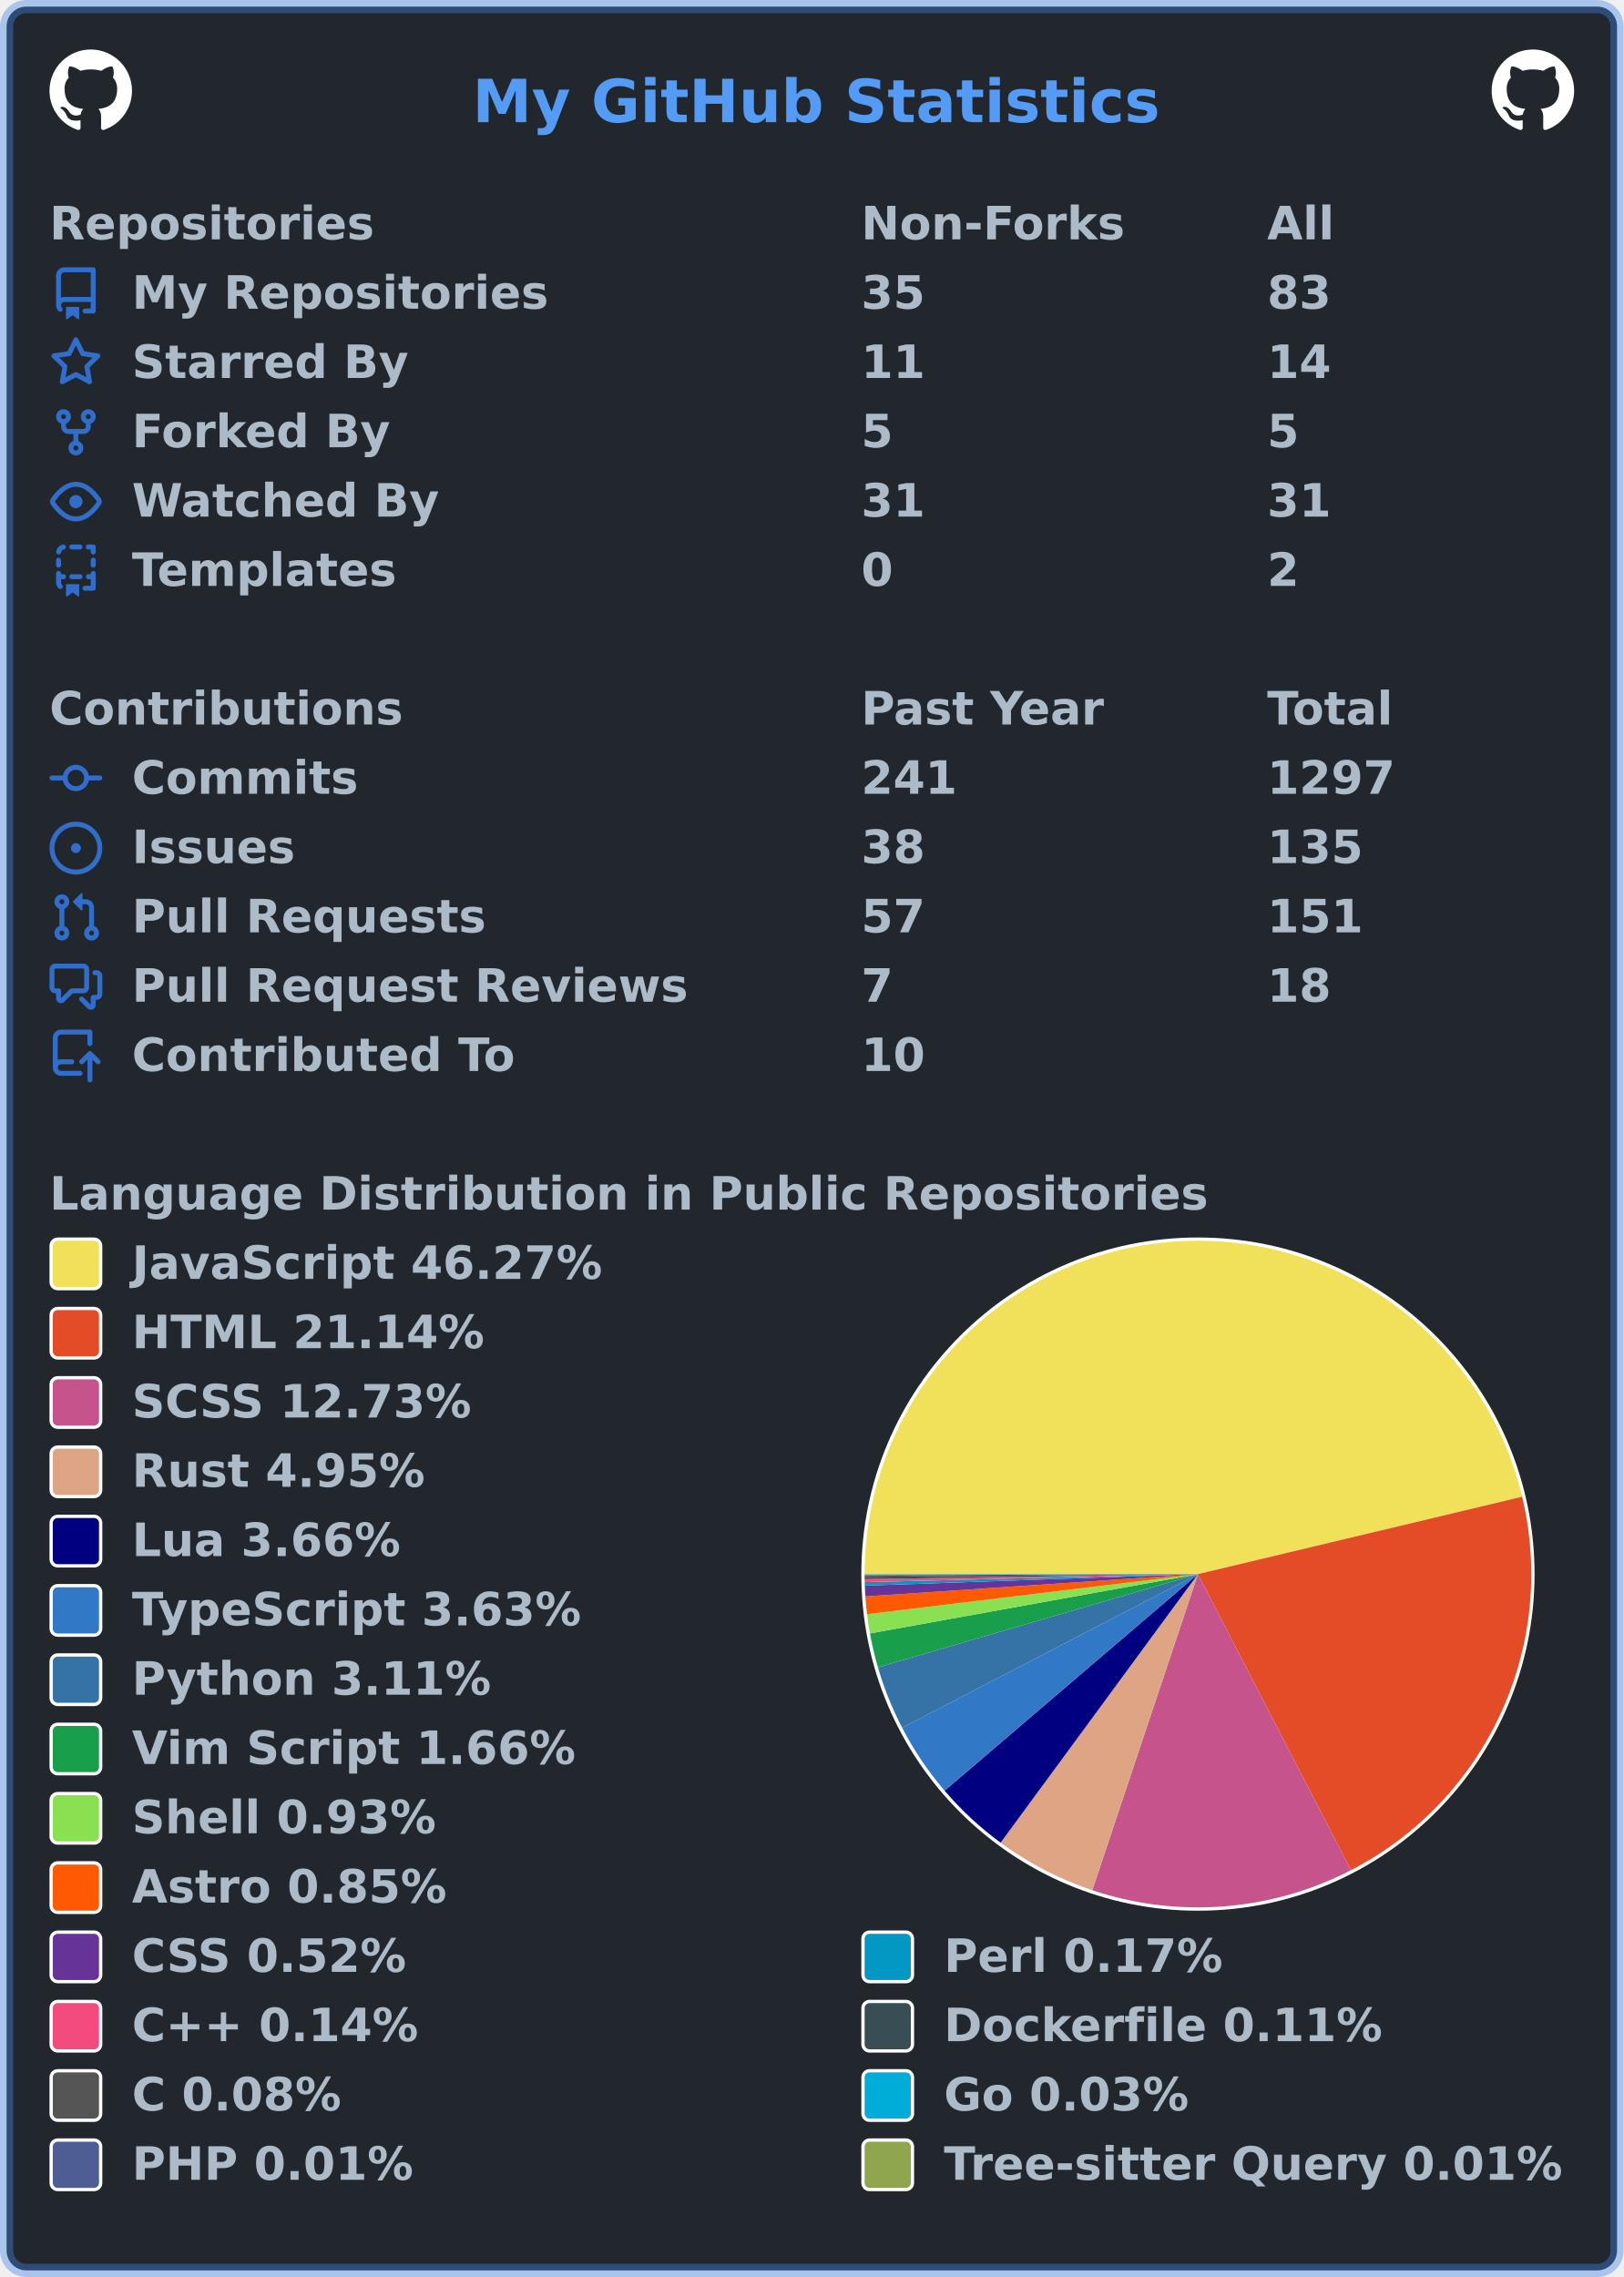
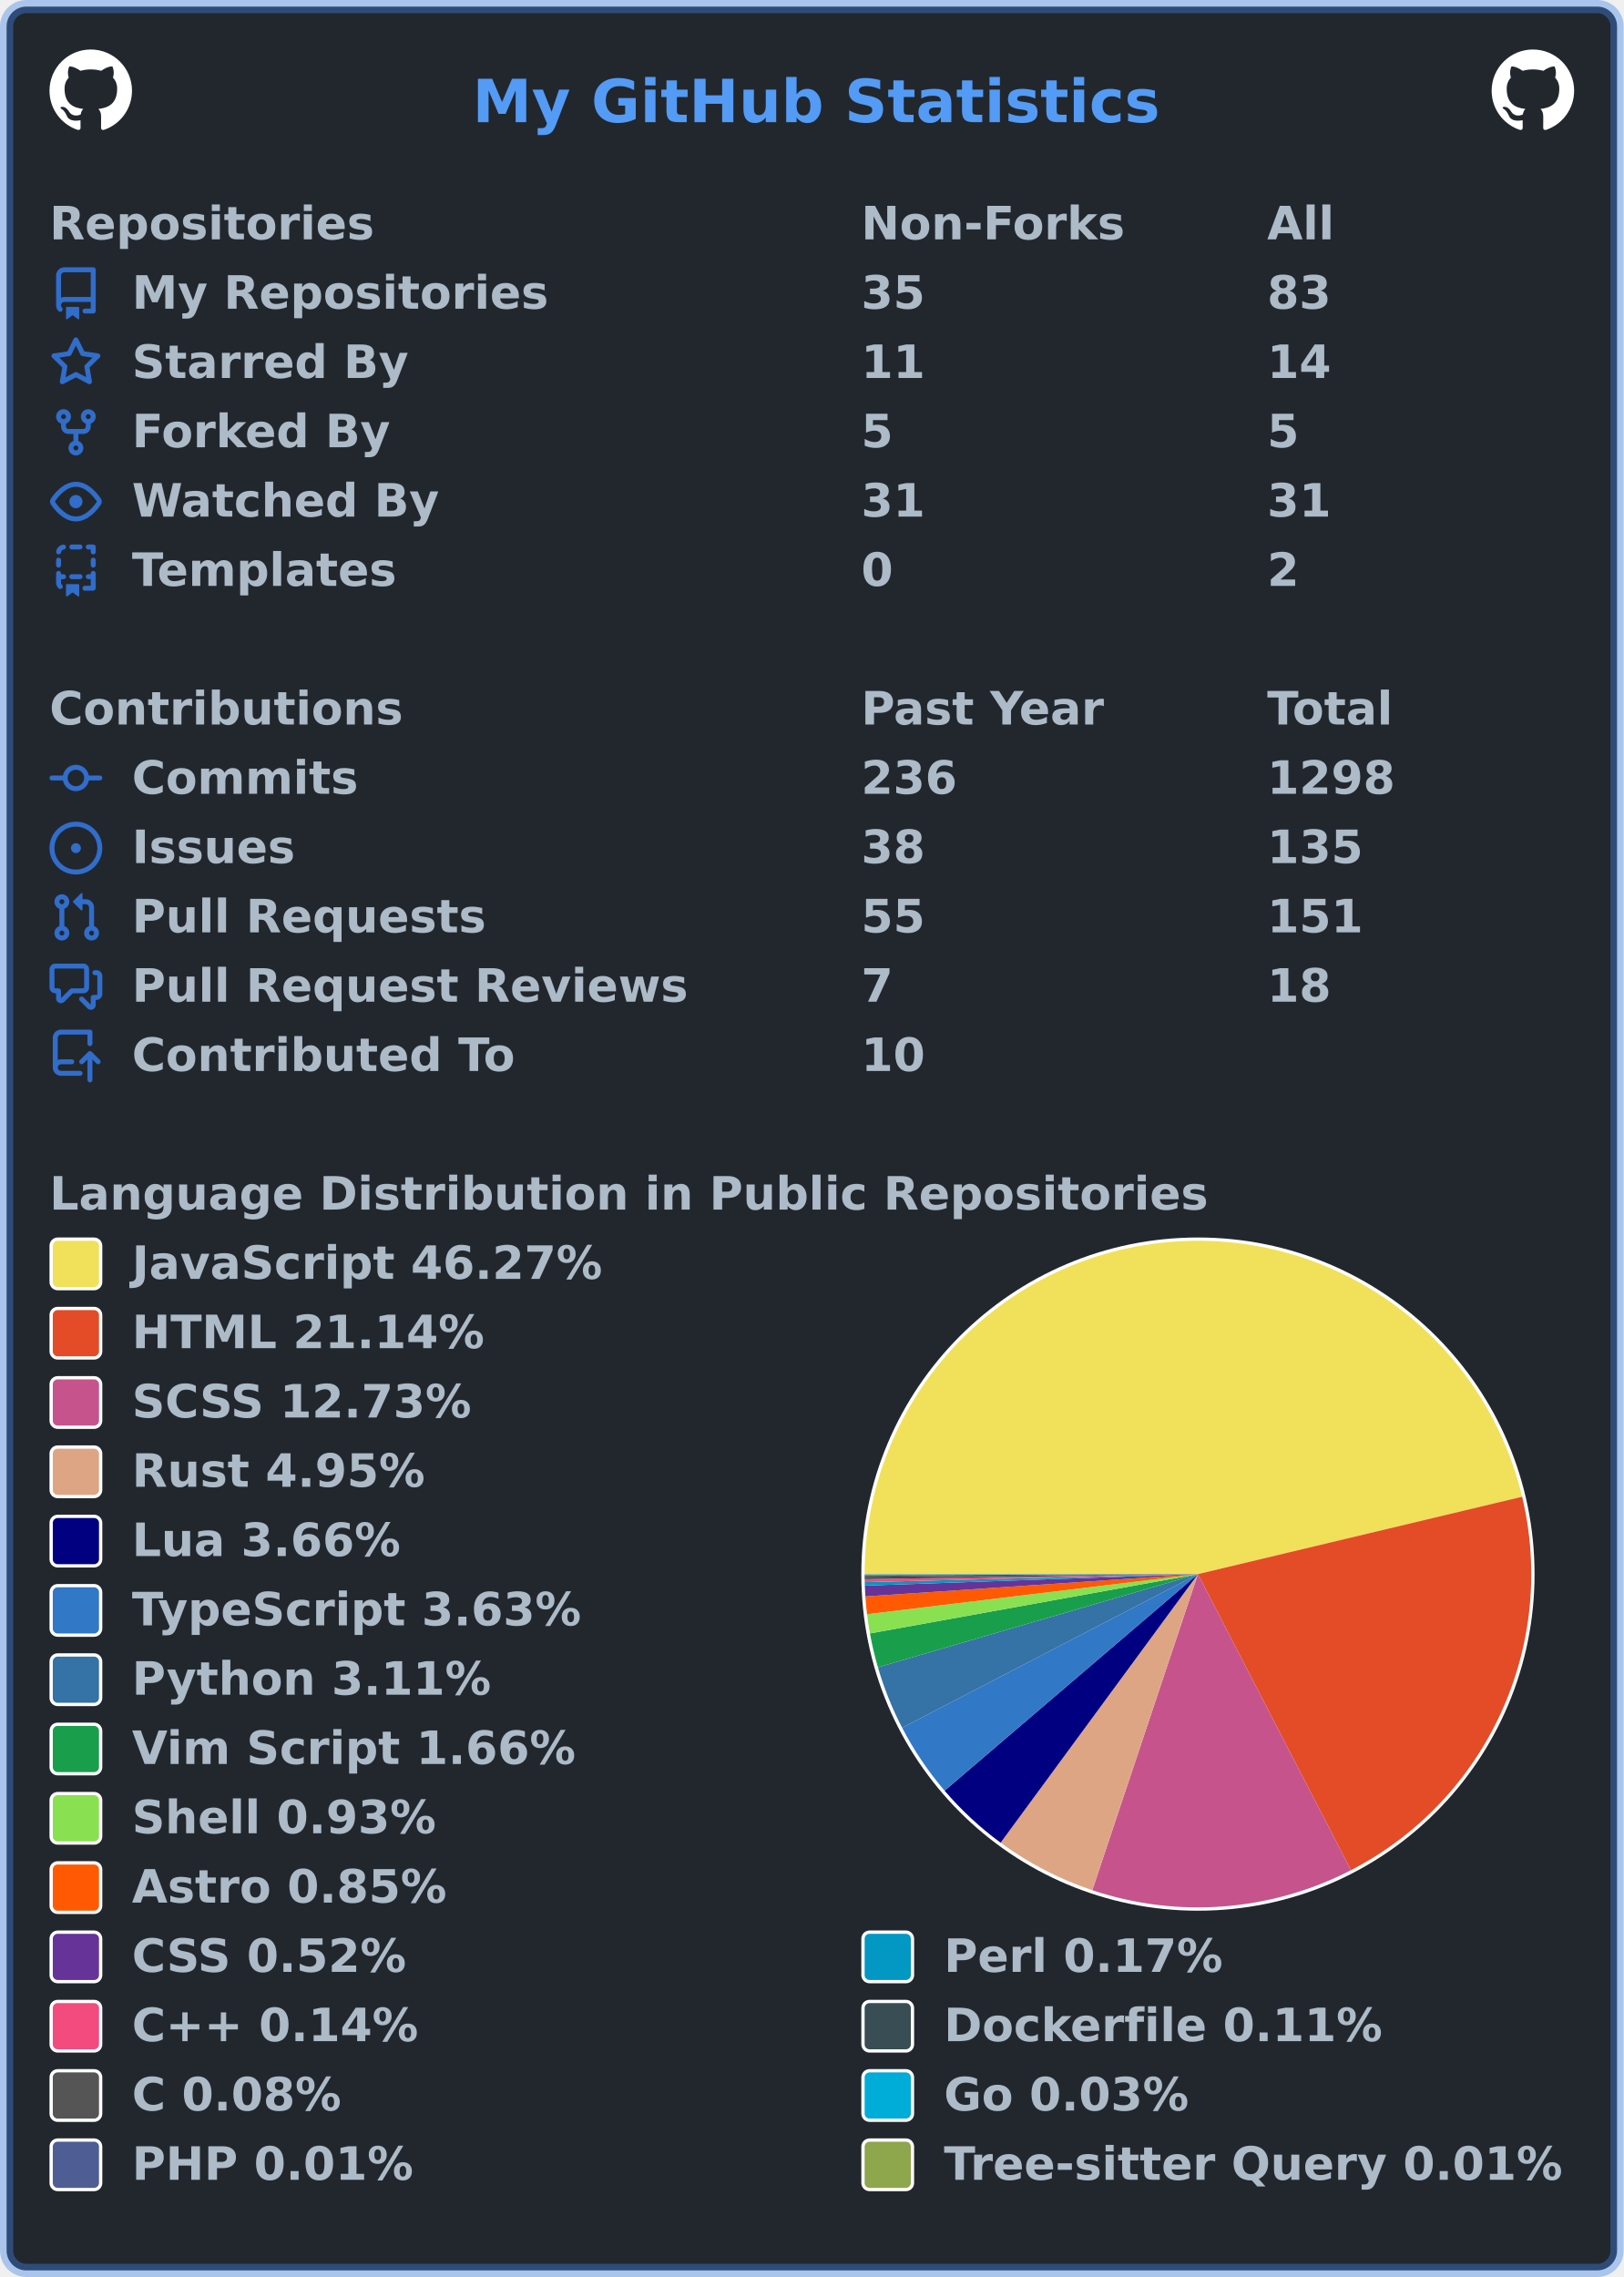
<svg xmlns="http://www.w3.org/2000/svg" width="492" height="690" viewBox="0 0 492 690" lang="en" xml:lang="en">
  <rect x="2" y="2" stroke-width="4" rx="6" width="488" height="686" stroke="rgba(65,132,228,0.4)" fill="#22272e" />
  <g font-weight="600" font-size="110pt" font-family="Verdana,Geneva,DejaVu Sans,sans-serif" text-rendering="geometricPrecision">
    <text x="1164" y="301" lengthAdjust="spacingAndGlyphs" textLength="1671" transform="scale(0.123)" fill="#539bf5">My GitHub Statistics</text>
    <svg x="15" y="15" width="25" height="25" viewBox="0 0 16 16">
      <path fill="#ffffff" fill-rule="evenodd" d="M8 0C3.58 0 0 3.58 0 8c0 3.54 2.29 6.53 5.47 7.59.4.07.55-.17.55-.38 0-.19-.01-.82-.01-1.49-2.01.37-2.53-.49-2.69-.94-.09-.23-.48-.94-.82-1.13-.28-.15-.68-.52-.01-.53.63-.01 1.08.58 1.23.82.72 1.21 1.87.87 2.33.66.07-.52.28-.87.51-1.07-1.78-.2-3.64-.89-3.64-3.95 0-.87.31-1.59.82-2.15-.08-.2-.36-1.02.08-2.12 0 0 .67-.21 2.2.82.64-.18 1.32-.27 2-.27.68 0 1.36.09 2 .27 1.53-1.04 2.2-.82 2.2-.82.44 1.1.16 1.92.08 2.12.51.56.82 1.27.82 2.15 0 3.07-1.87 3.75-3.65 3.95.29.25.54.73.54 1.48 0 1.07-.01 1.93-.01 2.2 0 .21.15.46.55.38A8.013 8.013 0 0016 8c0-4.42-3.58-8-8-8z" />
    </svg>
    <svg x="452" y="15" width="25" height="25" viewBox="0 0 16 16">
      <path fill="#ffffff" fill-rule="evenodd" d="M8 0C3.58 0 0 3.58 0 8c0 3.54 2.29 6.53 5.47 7.59.4.07.55-.17.55-.38 0-.19-.01-.82-.01-1.49-2.01.37-2.53-.49-2.69-.94-.09-.23-.48-.94-.82-1.13-.28-.15-.68-.52-.01-.53.63-.01 1.08.58 1.23.82.72 1.21 1.87.87 2.33.66.07-.52.28-.87.51-1.07-1.78-.2-3.64-.89-3.64-3.95 0-.87.31-1.59.82-2.15-.08-.2-.36-1.02.08-2.12 0 0 .67-.21 2.2.82.64-.18 1.32-.27 2-.27.68 0 1.36.09 2 .27 1.53-1.04 2.2-.82 2.2-.82.44 1.1.16 1.92.08 2.12.51.56.82 1.27.82 2.15 0 3.07-1.87 3.75-3.65 3.95.29.25.54.73.54 1.48 0 1.07-.01 1.93-.01 2.2 0 .21.15.46.55.38A8.013 8.013 0 0016 8c0-4.42-3.58-8-8-8z" />
    </svg>
    <g transform="translate(0, 60)" fill="#adbac7">
      <g transform="translate(15, 0)">
        <g transform="scale(0.095)">
          <text x="0" y="132" textLength="1020" lengthAdjust="spacingAndGlyphs">Repositories</text>
          <text x="2589" y="132" textLength="832" lengthAdjust="spacingAndGlyphs">Non-Forks</text>
          <text x="3884" y="132" textLength="206" lengthAdjust="spacingAndGlyphs">All</text>
        </g>
      </g>
      <g transform="translate(15, 21)">
        <path fill="#316dca" fill-rule="evenodd" d="M2 2.5A2.5 2.5 0 014.5 0h8.75a.75.75 0 01.75.75v12.5a.75.75 0 01-.75.75h-2.5a.75.75 0 110-1.5h1.75v-2h-8a1 1 0 00-.714 1.7.75.75 0 01-1.072 1.05A2.495 2.495 0 012 11.5v-9zm10.5-1V9h-8c-.356 0-.694.074-1 .208V2.5a1 1 0 011-1h8zM5 12.25v3.25a.25.25 0 00.4.2l1.45-1.087a.25.25 0 01.3 0L8.6 15.7a.25.25 0 00.4-.2v-3.25a.25.25 0 00-.25-.25h-3.5a.25.25 0 00-.25.25z" />
        <g transform="scale(0.095)">
          <text lengthAdjust="spacingAndGlyphs" textLength="1312" x="263" y="132">My Repositories</text>
          <text lengthAdjust="spacingAndGlyphs" textLength="210" x="2589" y="132">35</text>
          <text lengthAdjust="spacingAndGlyphs" textLength="210" x="3884" y="132">83</text>
        </g>
      </g>
      <g transform="translate(15, 42)">
        <path fill="#316dca" fill-rule="evenodd" d="M8 .25a.75.75 0 01.673.418l1.882 3.815 4.21.612a.75.75 0 01.416 1.279l-3.046 2.97.719 4.192a.75.75 0 01-1.088.791L8 12.347l-3.766 1.98a.75.75 0 01-1.088-.79l.72-4.194L.818 6.374a.75.75 0 01.416-1.28l4.21-.611L7.327.668A.75.75 0 018 .25zm0 2.445L6.615 5.5a.75.75 0 01-.564.41l-3.097.45 2.24 2.184a.75.75 0 01.216.664l-.528 3.084 2.769-1.456a.75.75 0 01.698 0l2.77 1.456-.53-3.084a.75.75 0 01.216-.664l2.24-2.183-3.096-.45a.75.75 0 01-.564-.41L8 2.694v.001z" />
        <g transform="scale(0.095)">
          <text lengthAdjust="spacingAndGlyphs" textLength="874" x="263" y="132">Starred By</text>
          <text lengthAdjust="spacingAndGlyphs" textLength="210" x="2589" y="132">11</text>
          <text lengthAdjust="spacingAndGlyphs" textLength="210" x="3884" y="132">14</text>
        </g>
      </g>
      <g transform="translate(15, 63)">
        <path fill="#316dca" fill-rule="evenodd" d="M5 3.25a.75.75 0 11-1.5 0 .75.75 0 011.5 0zm0 2.122a2.25 2.25 0 10-1.5 0v.878A2.25 2.25 0 005.75 8.5h1.5v2.128a2.251 2.251 0 101.5 0V8.5h1.5a2.25 2.25 0 002.25-2.25v-.878a2.25 2.25 0 10-1.5 0v.878a.75.75 0 01-.75.75h-4.5A.75.75 0 015 6.25v-.878zm3.75 7.378a.75.75 0 11-1.5 0 .75.75 0 011.5 0zm3-8.75a.75.75 0 100-1.5.75.75 0 000 1.5z" />
        <g transform="scale(0.095)">
          <text lengthAdjust="spacingAndGlyphs" textLength="828" x="263" y="132">Forked By</text>
          <text lengthAdjust="spacingAndGlyphs" textLength="105" x="2589" y="132">5</text>
          <text lengthAdjust="spacingAndGlyphs" textLength="105" x="3884" y="132">5</text>
        </g>
      </g>
      <g transform="translate(15, 84)">
        <path fill="#316dca" fill-rule="evenodd" d="M1.679 7.932c.412-.621 1.242-1.75 2.366-2.717C5.175 4.242 6.527 3.5 8 3.5c1.473 0 2.824.742 3.955 1.715 1.124.967 1.954 2.096 2.366 2.717a.119.119 0 010 .136c-.412.621-1.242 1.75-2.366 2.717C10.825 11.758 9.473 12.5 8 12.5c-1.473 0-2.824-.742-3.955-1.715C2.92 9.818 2.09 8.69 1.679 8.068a.119.119 0 010-.136zM8 2c-1.981 0-3.67.992-4.933 2.078C1.797 5.169.88 6.423.43 7.1a1.619 1.619 0 000 1.798c.45.678 1.367 1.932 2.637 3.024C4.329 13.008 6.019 14 8 14c1.981 0 3.67-.992 4.933-2.078 1.27-1.091 2.187-2.345 2.637-3.023a1.619 1.619 0 000-1.798c-.45-.678-1.367-1.932-2.637-3.023C11.671 2.992 9.981 2 8 2zm0 8a2 2 0 100-4 2 2 0 000 4z" />
        <g transform="scale(0.095)">
          <text lengthAdjust="spacingAndGlyphs" textLength="993" x="263" y="132">Watched By</text>
          <text lengthAdjust="spacingAndGlyphs" textLength="210" x="2589" y="132">31</text>
          <text lengthAdjust="spacingAndGlyphs" textLength="210" x="3884" y="132">31</text>
        </g>
      </g>
      <g transform="translate(15, 105)">
        <path fill="#316dca" fill-rule="evenodd" d="M6 .75A.75.75 0 016.75 0h2.5a.75.75 0 010 1.5h-2.5A.75.75 0 016 .75zm5 0a.75.75 0 01.75-.75h1.5a.75.75 0 01.75.75v1.5a.75.75 0 01-1.5 0V1.5h-.75A.75.75 0 0111 .75zM4.992.662a.75.75 0 01-.636.848c-.436.063-.783.41-.846.846a.75.75 0 01-1.485-.212A2.501 2.501 0 014.144.025a.75.75 0 01.848.637zM2.75 4a.75.75 0 01.75.75v1.5a.75.75 0 01-1.5 0v-1.5A.75.75 0 012.75 4zm10.5 0a.75.75 0 01.75.75v1.5a.75.75 0 01-1.5 0v-1.5a.75.75 0 01.75-.75zM2.75 8a.75.75 0 01.75.75v.268A1.72 1.72 0 013.75 9h.5a.75.75 0 010 1.5h-.5a.25.25 0 00-.25.25v.75c0 .28.114.532.3.714a.75.75 0 01-1.05 1.072A2.495 2.495 0 012 11.5V8.75A.75.75 0 012.75 8zm10.5 0a.75.75 0 01.75.75v4.5a.75.75 0 01-.75.75h-2.5a.75.75 0 010-1.5h1.75v-2h-.75a.75.75 0 010-1.5h.75v-.25a.75.75 0 01.75-.75zM6 9.75A.75.75 0 016.75 9h2.5a.75.75 0 010 1.5h-2.5A.75.75 0 016 9.75zm-1 2.5v3.25a.25.25 0 00.4.2l1.45-1.087a.25.25 0 01.3 0L8.6 15.7a.25.25 0 00.4-.2v-3.25a.25.25 0 00-.25-.25h-3.5a.25.25 0 00-.25.25z" />
        <g transform="scale(0.095)">
          <text lengthAdjust="spacingAndGlyphs" textLength="868" x="263" y="132">Templates</text>
          <text lengthAdjust="spacingAndGlyphs" textLength="105" x="2589" y="132">0</text>
          <text lengthAdjust="spacingAndGlyphs" textLength="105" x="3884" y="132">2</text>
        </g>
      </g>
    </g>
    <g transform="translate(0, 207)" fill="#adbac7">
      <g transform="translate(15, 0)">
        <g transform="scale(0.095)">
          <text x="0" y="132" textLength="1112" lengthAdjust="spacingAndGlyphs">Contributions</text>
          <text x="2589" y="132" textLength="774" lengthAdjust="spacingAndGlyphs">Past Year</text>
          <text x="3884" y="132" textLength="414" lengthAdjust="spacingAndGlyphs">Total</text>
        </g>
      </g>
      <g transform="translate(15, 21)">
        <path fill="#316dca" fill-rule="evenodd" d="M10.5 7.75a2.5 2.5 0 11-5 0 2.5 2.5 0 015 0zm1.43.75a4.002 4.002 0 01-7.86 0H.75a.75.75 0 110-1.5h3.32a4.001 4.001 0 017.86 0h3.32a.75.75 0 110 1.5h-3.32z" />
        <g transform="scale(0.095)">
          <text lengthAdjust="spacingAndGlyphs" textLength="734" x="263" y="132">Commits</text>
-           <text lengthAdjust="spacingAndGlyphs" textLength="315" x="2589" y="132">241</text>
-           <text lengthAdjust="spacingAndGlyphs" textLength="420" x="3884" y="132">1297</text>
+           <text lengthAdjust="spacingAndGlyphs" textLength="315" x="2589" y="132">236</text>
+           <text lengthAdjust="spacingAndGlyphs" textLength="420" x="3884" y="132">1298</text>
        </g>
      </g>
      <g transform="translate(15, 42)">
        <path fill="#316dca" d="M8 9.5a1.5 1.5 0 100-3 1.5 1.5 0 000 3z" />
        <path fill="#316dca" fill-rule="evenodd" d="M8 0a8 8 0 100 16A8 8 0 008 0zM1.5 8a6.5 6.5 0 1113 0 6.5 6.5 0 01-13 0z" />
        <g transform="scale(0.095)">
          <text lengthAdjust="spacingAndGlyphs" textLength="512" x="263" y="132">Issues</text>
          <text lengthAdjust="spacingAndGlyphs" textLength="210" x="2589" y="132">38</text>
          <text lengthAdjust="spacingAndGlyphs" textLength="315" x="3884" y="132">135</text>
        </g>
      </g>
      <g transform="translate(15, 63)">
        <path fill="#316dca" fill-rule="evenodd" d="M7.177 3.073L9.573.677A.25.25 0 0110 .854v4.792a.25.25 0 01-.427.177L7.177 3.427a.25.25 0 010-.354zM3.75 2.5a.75.75 0 100 1.5.75.75 0 000-1.5zm-2.25.75a2.25 2.25 0 113 2.122v5.256a2.251 2.251 0 11-1.5 0V5.372A2.25 2.25 0 011.5 3.25zM11 2.5h-1V4h1a1 1 0 011 1v5.628a2.251 2.251 0 101.5 0V5A2.5 2.5 0 0011 2.5zm1 10.25a.75.75 0 111.5 0 .75.75 0 01-1.5 0zM3.75 12a.75.75 0 100 1.5.75.75 0 000-1.5z" />
        <g transform="scale(0.095)">
          <text lengthAdjust="spacingAndGlyphs" textLength="1113" x="263" y="132">Pull Requests</text>
-           <text lengthAdjust="spacingAndGlyphs" textLength="210" x="2589" y="132">57</text>
+           <text lengthAdjust="spacingAndGlyphs" textLength="210" x="2589" y="132">55</text>
          <text lengthAdjust="spacingAndGlyphs" textLength="315" x="3884" y="132">151</text>
        </g>
      </g>
      <g transform="translate(15, 84)">
        <path fill="#316dca" fill-rule="evenodd" d="M1.5 2.75a.25.25 0 01.25-.25h8.5a.25.25 0 01.25.25v5.5a.25.25 0 01-.25.25h-3.5a.75.75 0 00-.53.22L3.5 11.44V9.25a.75.75 0 00-.75-.75h-1a.25.25 0 01-.25-.25v-5.5zM1.75 1A1.75 1.75 0 000 2.75v5.5C0 9.216.784 10 1.75 10H2v1.543a1.457 1.457 0 002.487 1.03L7.061 10h3.189A1.75 1.75 0 0012 8.25v-5.5A1.75 1.75 0 0010.25 1h-8.5zM14.5 4.75a.25.25 0 00-.25-.25h-.5a.75.75 0 110-1.5h.5c.966 0 1.75.784 1.75 1.75v5.5A1.75 1.75 0 0114.25 12H14v1.543a1.457 1.457 0 01-2.487 1.03L9.22 12.28a.75.75 0 111.06-1.06l2.22 2.22v-2.19a.75.75 0 01.75-.75h1a.25.25 0 00.25-.25v-5.5z" />
        <g transform="scale(0.095)">
          <text lengthAdjust="spacingAndGlyphs" textLength="1762" x="263" y="132">Pull Request Reviews</text>
          <text lengthAdjust="spacingAndGlyphs" textLength="105" x="2589" y="132">7</text>
          <text lengthAdjust="spacingAndGlyphs" textLength="210" x="3884" y="132">18</text>
        </g>
      </g>
      <g transform="translate(15, 105)">
        <path fill="#316dca" fill-rule="evenodd" d="M1 2.5A2.5 2.5 0 013.5 0h8.75a.75.75 0 01.75.75v3.5a.75.75 0 01-1.5 0V1.5h-8a1 1 0 00-1 1v6.708A2.492 2.492 0 013.5 9h3.25a.75.75 0 010 1.5H3.5a1 1 0 100 2h5.75a.75.75 0 010 1.5H3.5A2.5 2.5 0 011 11.5v-9zm13.23 7.79a.75.75 0 001.06-1.06l-2.505-2.505a.75.75 0 00-1.06 0L9.22 9.229a.75.75 0 001.06 1.061l1.225-1.224v6.184a.75.75 0 001.5 0V9.066l1.224 1.224z" />
        <g transform="scale(0.095)">
          <text lengthAdjust="spacingAndGlyphs" textLength="1234" x="263" y="132">Contributed To</text>
          <text lengthAdjust="spacingAndGlyphs" textLength="210" x="2589" y="132">10</text>
        </g>
      </g>
    </g>
    <g transform="translate(0, 354)" fill="#adbac7">
      <g transform="translate(15, 0)">
        <g transform="scale(0.095)">
          <text x="0" y="132" textLength="3652" lengthAdjust="spacingAndGlyphs">Language Distribution in Public Repositories</text>
        </g>
      </g>
      <g transform="translate(261, 21)">
        <circle cx="102" cy="102" r="102" fill="#ffffff" />
      </g>
      <g transform="translate(262, 22)">
        <g>
          <path fill-rule="evenodd" fill="#f1e05a" d="M 0.0,101 A 101 101 0 0 1 199.24 77.55 L 101,101 Z" />
          <path fill-rule="evenodd" fill="#e34c26" d="M 199.24,77.55 A 101 101 0 0 1 147.382 190.72 L 101,101 Z" />
          <path fill-rule="evenodd" fill="#c6538c" d="M 147.382,190.72 A 101 101 0 0 1 68.982 196.791 L 101,101 Z" />
          <path fill-rule="evenodd" fill="#dea584" d="M 68.982,196.791 A 101 101 0 0 1 41.207 182.399 L 101,101 Z" />
          <path fill-rule="evenodd" fill="#000080" d="M 41.207,182.399 A 101 101 0 0 1 24.23 166.631 L 101,101 Z" />
          <path fill-rule="evenodd" fill="#3178c6" d="M 24.23,166.631 A 101 101 0 0 1 11.368 147.553 L 101,101 Z" />
          <path fill-rule="evenodd" fill="#3572A5" d="M 11.368,147.553 A 101 101 0 0 1 4.032 129.253 L 101,101 Z" />
          <path fill-rule="evenodd" fill="#199f4b" d="M 4.032,129.253 A 101 101 0 0 1 1.612 118.975 L 101,101 Z" />
          <path fill-rule="evenodd" fill="#89e051" d="M 1.612,118.975 A 101 101 0 0 1 0.734 113.155 L 101,101 Z" />
          <path fill-rule="evenodd" fill="#ff5a03" d="M 0.734,113.155 A 101 101 0 0 1 0.227 107.772 L 101,101 Z" />
          <path fill-rule="evenodd" fill="#663399" d="M 0.227,107.772 A 101 101 0 0 1 0.06 104.495 L 101,101 Z" />
          <path fill-rule="evenodd" fill="#0298c3" d="M 0.06,104.495 A 101 101 0 0 1 0.029 103.428 L 101,101 Z" />
          <path fill-rule="evenodd" fill="#f34b7d" d="M 0.029,103.428 A 101 101 0 0 1 0.012 102.526 L 101,101 Z" />
          <path fill-rule="evenodd" fill="#384d54" d="M 0.012,102.526 A 101 101 0 0 1 0.003 101.832 L 101,101 Z" />
          <path fill-rule="evenodd" fill="#555555" d="M 0.003,101.832 A 101 101 0 0 1 0 101.317 L 101,101 Z" />
          <path fill-rule="evenodd" fill="#00ADD8" d="M 0,101.317 A 101 101 0 0 1 6.636435296059062e-05 101.116 L 101,101 Z" />
          <path fill-rule="evenodd" fill="#4F5D95" d="M 6.636435296059062e-05,101.116 A 101 101 0 0 1 1.2905179261224475e-05 101.051 L 101,101 Z" />
          <path fill-rule="evenodd" fill="#8ea64c" d="M 1.2905179261224475e-05,101.051 A 101 101 0 0 1 0.0 101 L 101,101 Z" />
          <animateTransform attributeName="transform" attributeType="XML" type="rotate" from="0 101 101" to="360 101 101" dur="10s" repeatCount="indefinite" />
        </g>
      </g>
      <g transform="translate(15, 21)">
        <rect x="0.5" y="0.5" rx="2" width="15" height="15" fill="#f1e05a" stroke-width="1" stroke="#ffffff" />
        <text transform="scale(0.095)" x="263" y="132" textLength="1516" lengthAdjust="spacingAndGlyphs">JavaScript 46.27%</text>
      </g>
      <g transform="translate(15, 42)">
        <rect x="0.5" y="0.5" rx="2" width="15" height="15" fill="#e34c26" stroke-width="1" stroke="#ffffff" />
        <text transform="scale(0.095)" x="263" y="132" textLength="1142" lengthAdjust="spacingAndGlyphs">HTML 21.14%</text>
      </g>
      <g transform="translate(15, 63)">
        <rect x="0.5" y="0.5" rx="2" width="15" height="15" fill="#c6538c" stroke-width="1" stroke="#ffffff" />
        <text transform="scale(0.095)" x="263" y="132" textLength="1113" lengthAdjust="spacingAndGlyphs">SCSS 12.73%</text>
      </g>
      <g transform="translate(15, 84)">
        <rect x="0.5" y="0.5" rx="2" width="15" height="15" fill="#dea584" stroke-width="1" stroke="#ffffff" />
        <text transform="scale(0.095)" x="263" y="132" textLength="946" lengthAdjust="spacingAndGlyphs">Rust 4.95%</text>
      </g>
      <g transform="translate(15, 105)">
        <rect x="0.5" y="0.5" rx="2" width="15" height="15" fill="#000080" stroke-width="1" stroke="#ffffff" />
        <text transform="scale(0.095)" x="263" y="132" textLength="874" lengthAdjust="spacingAndGlyphs">Lua 3.66%</text>
      </g>
      <g transform="translate(15, 126)">
        <rect x="0.5" y="0.5" rx="2" width="15" height="15" fill="#3178c6" stroke-width="1" stroke="#ffffff" />
        <text transform="scale(0.095)" x="263" y="132" textLength="1462" lengthAdjust="spacingAndGlyphs">TypeScript 3.63%</text>
      </g>
      <g transform="translate(15, 147)">
        <rect x="0.5" y="0.5" rx="2" width="15" height="15" fill="#3572A5" stroke-width="1" stroke="#ffffff" />
        <text transform="scale(0.095)" x="263" y="132" textLength="1149" lengthAdjust="spacingAndGlyphs">Python 3.11%</text>
      </g>
      <g transform="translate(15, 168)">
        <rect x="0.5" y="0.5" rx="2" width="15" height="15" fill="#199f4b" stroke-width="1" stroke="#ffffff" />
        <text transform="scale(0.095)" x="263" y="132" textLength="1428" lengthAdjust="spacingAndGlyphs">Vim Script 1.66%</text>
      </g>
      <g transform="translate(15, 189)">
        <rect x="0.5" y="0.5" rx="2" width="15" height="15" fill="#89e051" stroke-width="1" stroke="#ffffff" />
        <text transform="scale(0.095)" x="263" y="132" textLength="982" lengthAdjust="spacingAndGlyphs">Shell 0.93%</text>
      </g>
      <g transform="translate(15, 210)">
        <rect x="0.5" y="0.5" rx="2" width="15" height="15" fill="#ff5a03" stroke-width="1" stroke="#ffffff" />
        <text transform="scale(0.095)" x="263" y="132" textLength="1008" lengthAdjust="spacingAndGlyphs">Astro 0.85%</text>
      </g>
      <g transform="translate(15, 231)">
        <rect x="0.5" y="0.5" rx="2" width="15" height="15" fill="#663399" stroke-width="1" stroke="#ffffff" />
        <text transform="scale(0.095)" x="263" y="132" textLength="903" lengthAdjust="spacingAndGlyphs">CSS 0.52%</text>
        <rect x="246.5" y="0.5" rx="2" width="15" height="15" fill="#0298c3" stroke-width="1" stroke="#ffffff" />
        <text transform="scale(0.095)" x="2853" y="132" textLength="892" lengthAdjust="spacingAndGlyphs">Perl 0.17%</text>
      </g>
      <g transform="translate(15, 252)">
        <rect x="0.5" y="0.5" rx="2" width="15" height="15" fill="#f34b7d" stroke-width="1" stroke="#ffffff" />
        <text transform="scale(0.095)" x="263" y="132" textLength="969" lengthAdjust="spacingAndGlyphs">C++ 0.14%</text>
        <rect x="246.5" y="0.5" rx="2" width="15" height="15" fill="#384d54" stroke-width="1" stroke="#ffffff" />
        <text transform="scale(0.095)" x="2853" y="132" textLength="1414" lengthAdjust="spacingAndGlyphs">Dockerfile 0.11%</text>
      </g>
      <g transform="translate(15, 273)">
        <rect x="0.5" y="0.5" rx="2" width="15" height="15" fill="#555555" stroke-width="1" stroke="#ffffff" />
        <text transform="scale(0.095)" x="263" y="132" textLength="693" lengthAdjust="spacingAndGlyphs">C 0.08%</text>
        <rect x="246.5" y="0.5" rx="2" width="15" height="15" fill="#00ADD8" stroke-width="1" stroke="#ffffff" />
        <text transform="scale(0.095)" x="2853" y="132" textLength="806" lengthAdjust="spacingAndGlyphs">Go 0.03%</text>
      </g>
      <g transform="translate(15, 294)">
        <rect x="0.5" y="0.5" rx="2" width="15" height="15" fill="#4F5D95" stroke-width="1" stroke="#ffffff" />
        <text transform="scale(0.095)" x="263" y="132" textLength="900" lengthAdjust="spacingAndGlyphs">PHP 0.01%</text>
        <rect x="246.5" y="0.5" rx="2" width="15" height="15" fill="#8ea64c" stroke-width="1" stroke="#ffffff" />
        <text transform="scale(0.095)" x="2853" y="132" textLength="1996" lengthAdjust="spacingAndGlyphs">Tree-sitter Query 0.01%</text>
      </g>
    </g>
  </g>
</svg>
